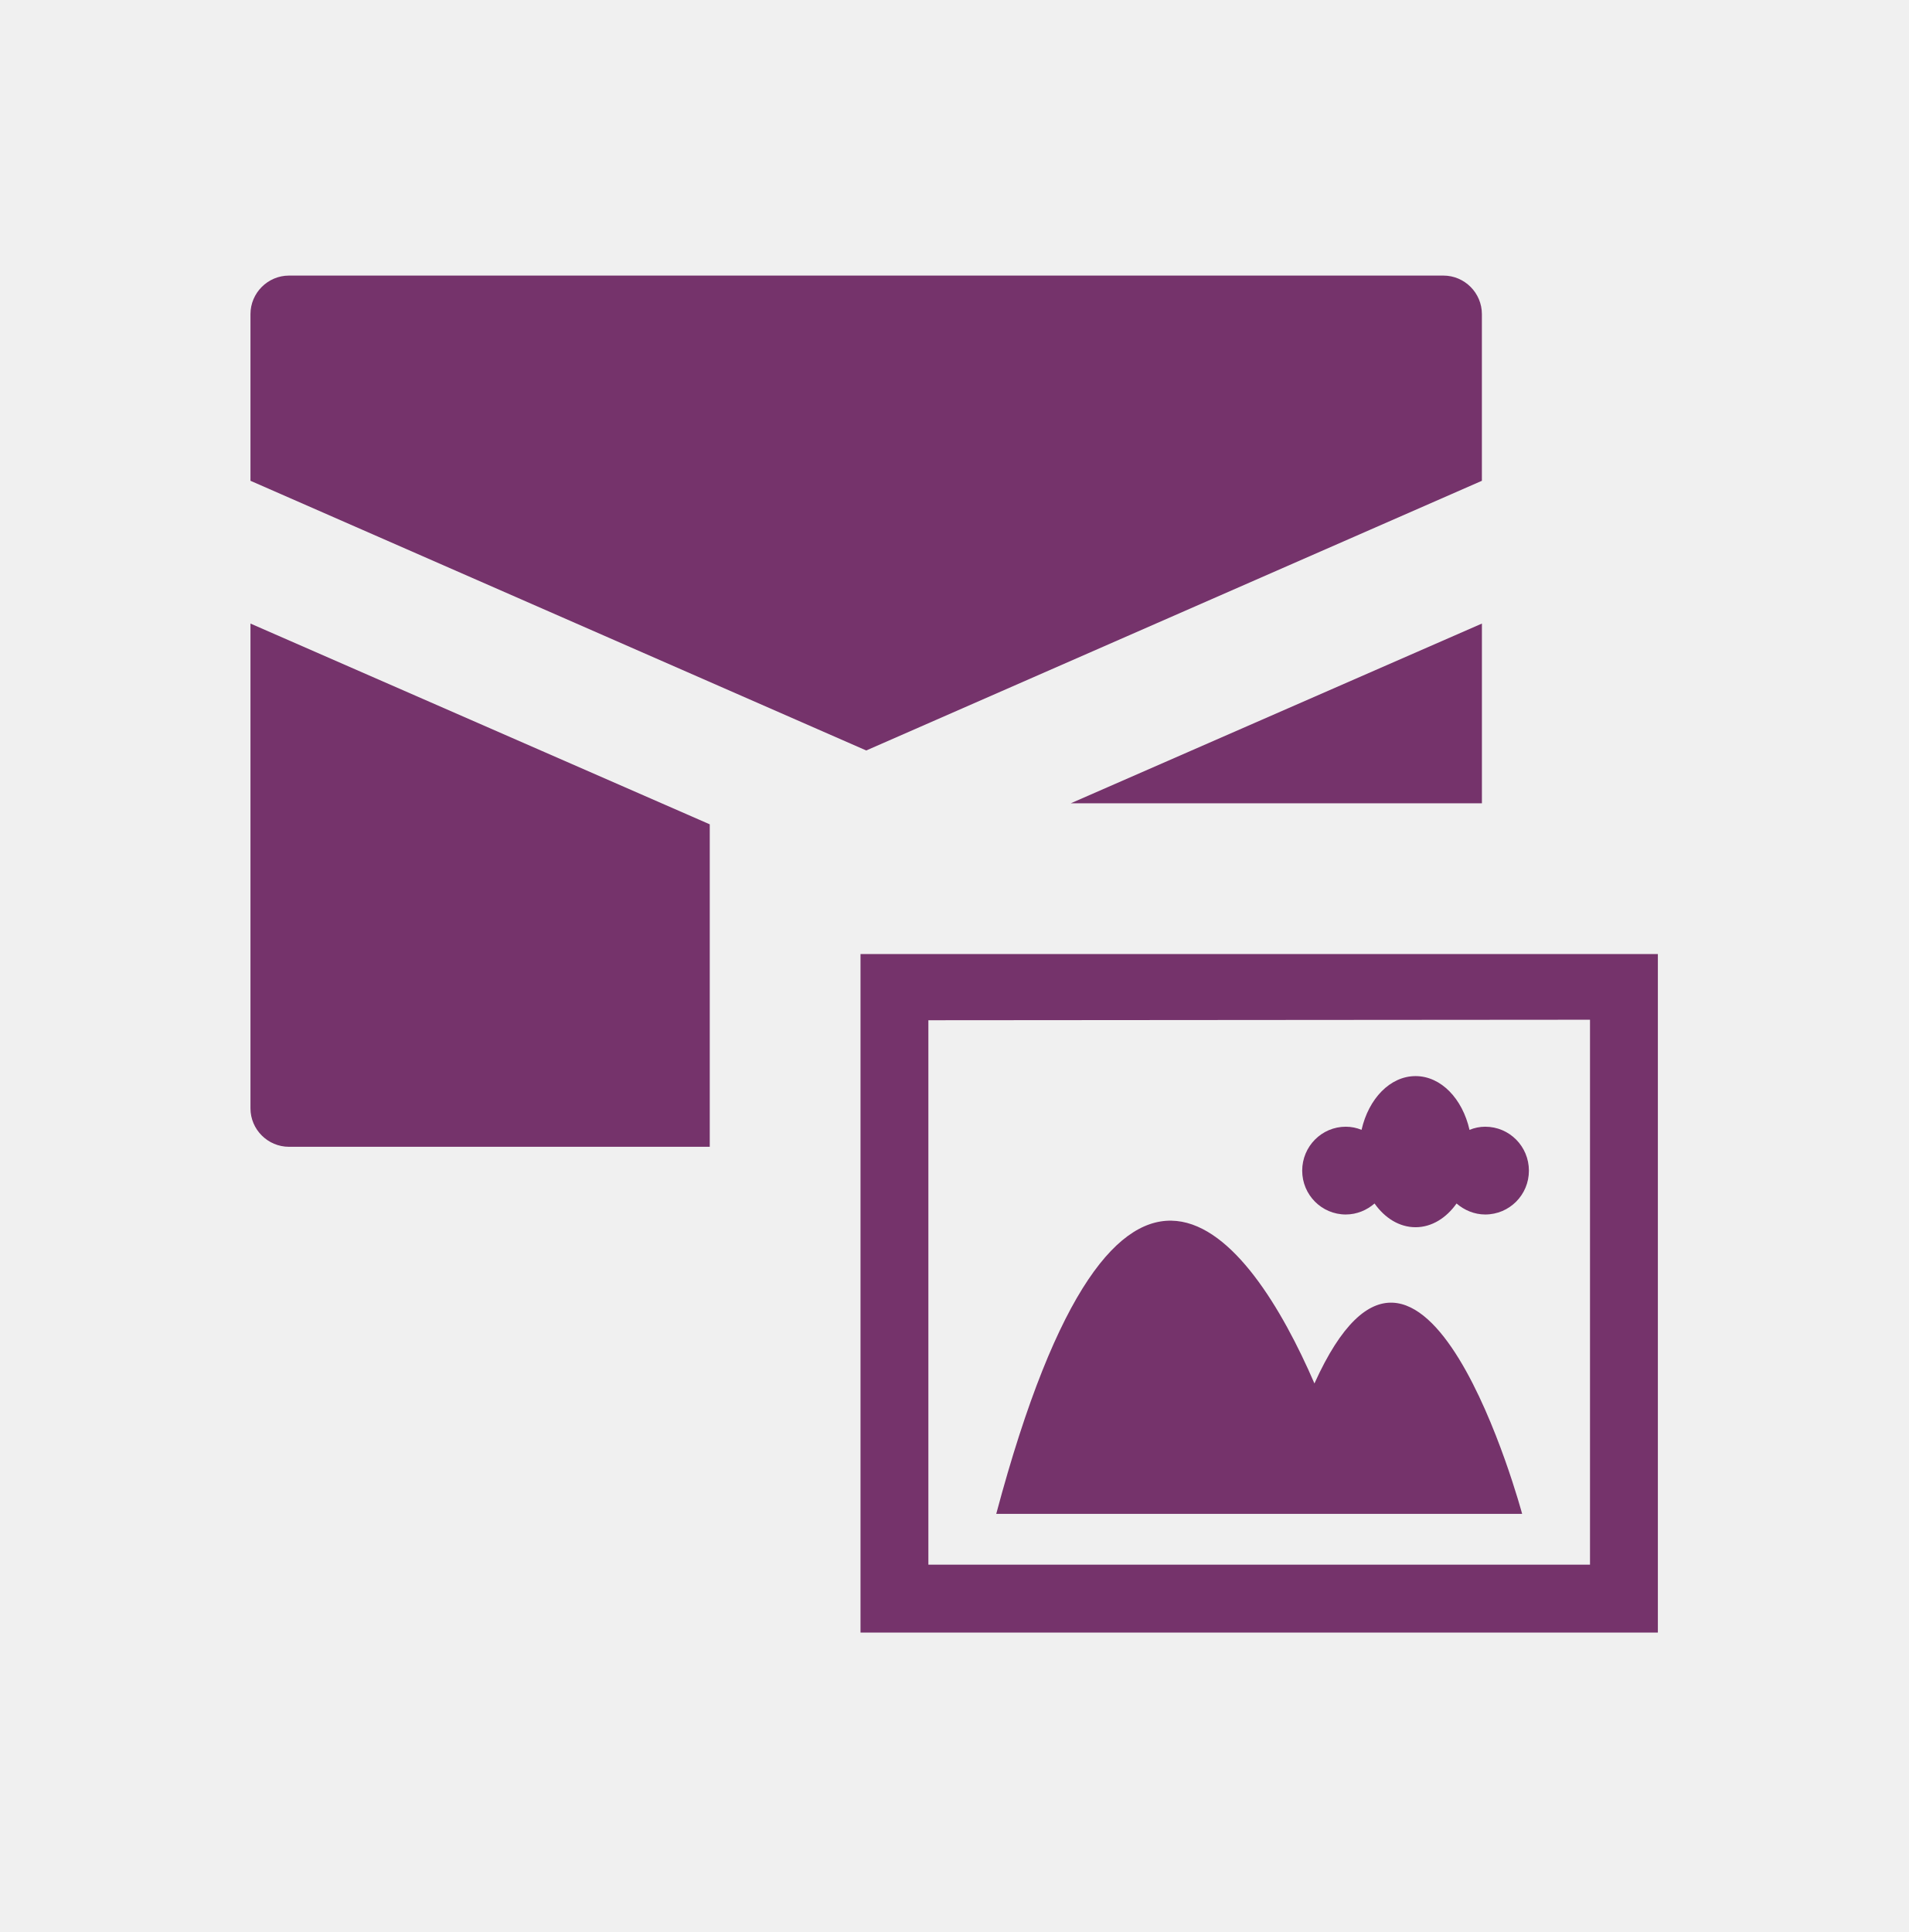
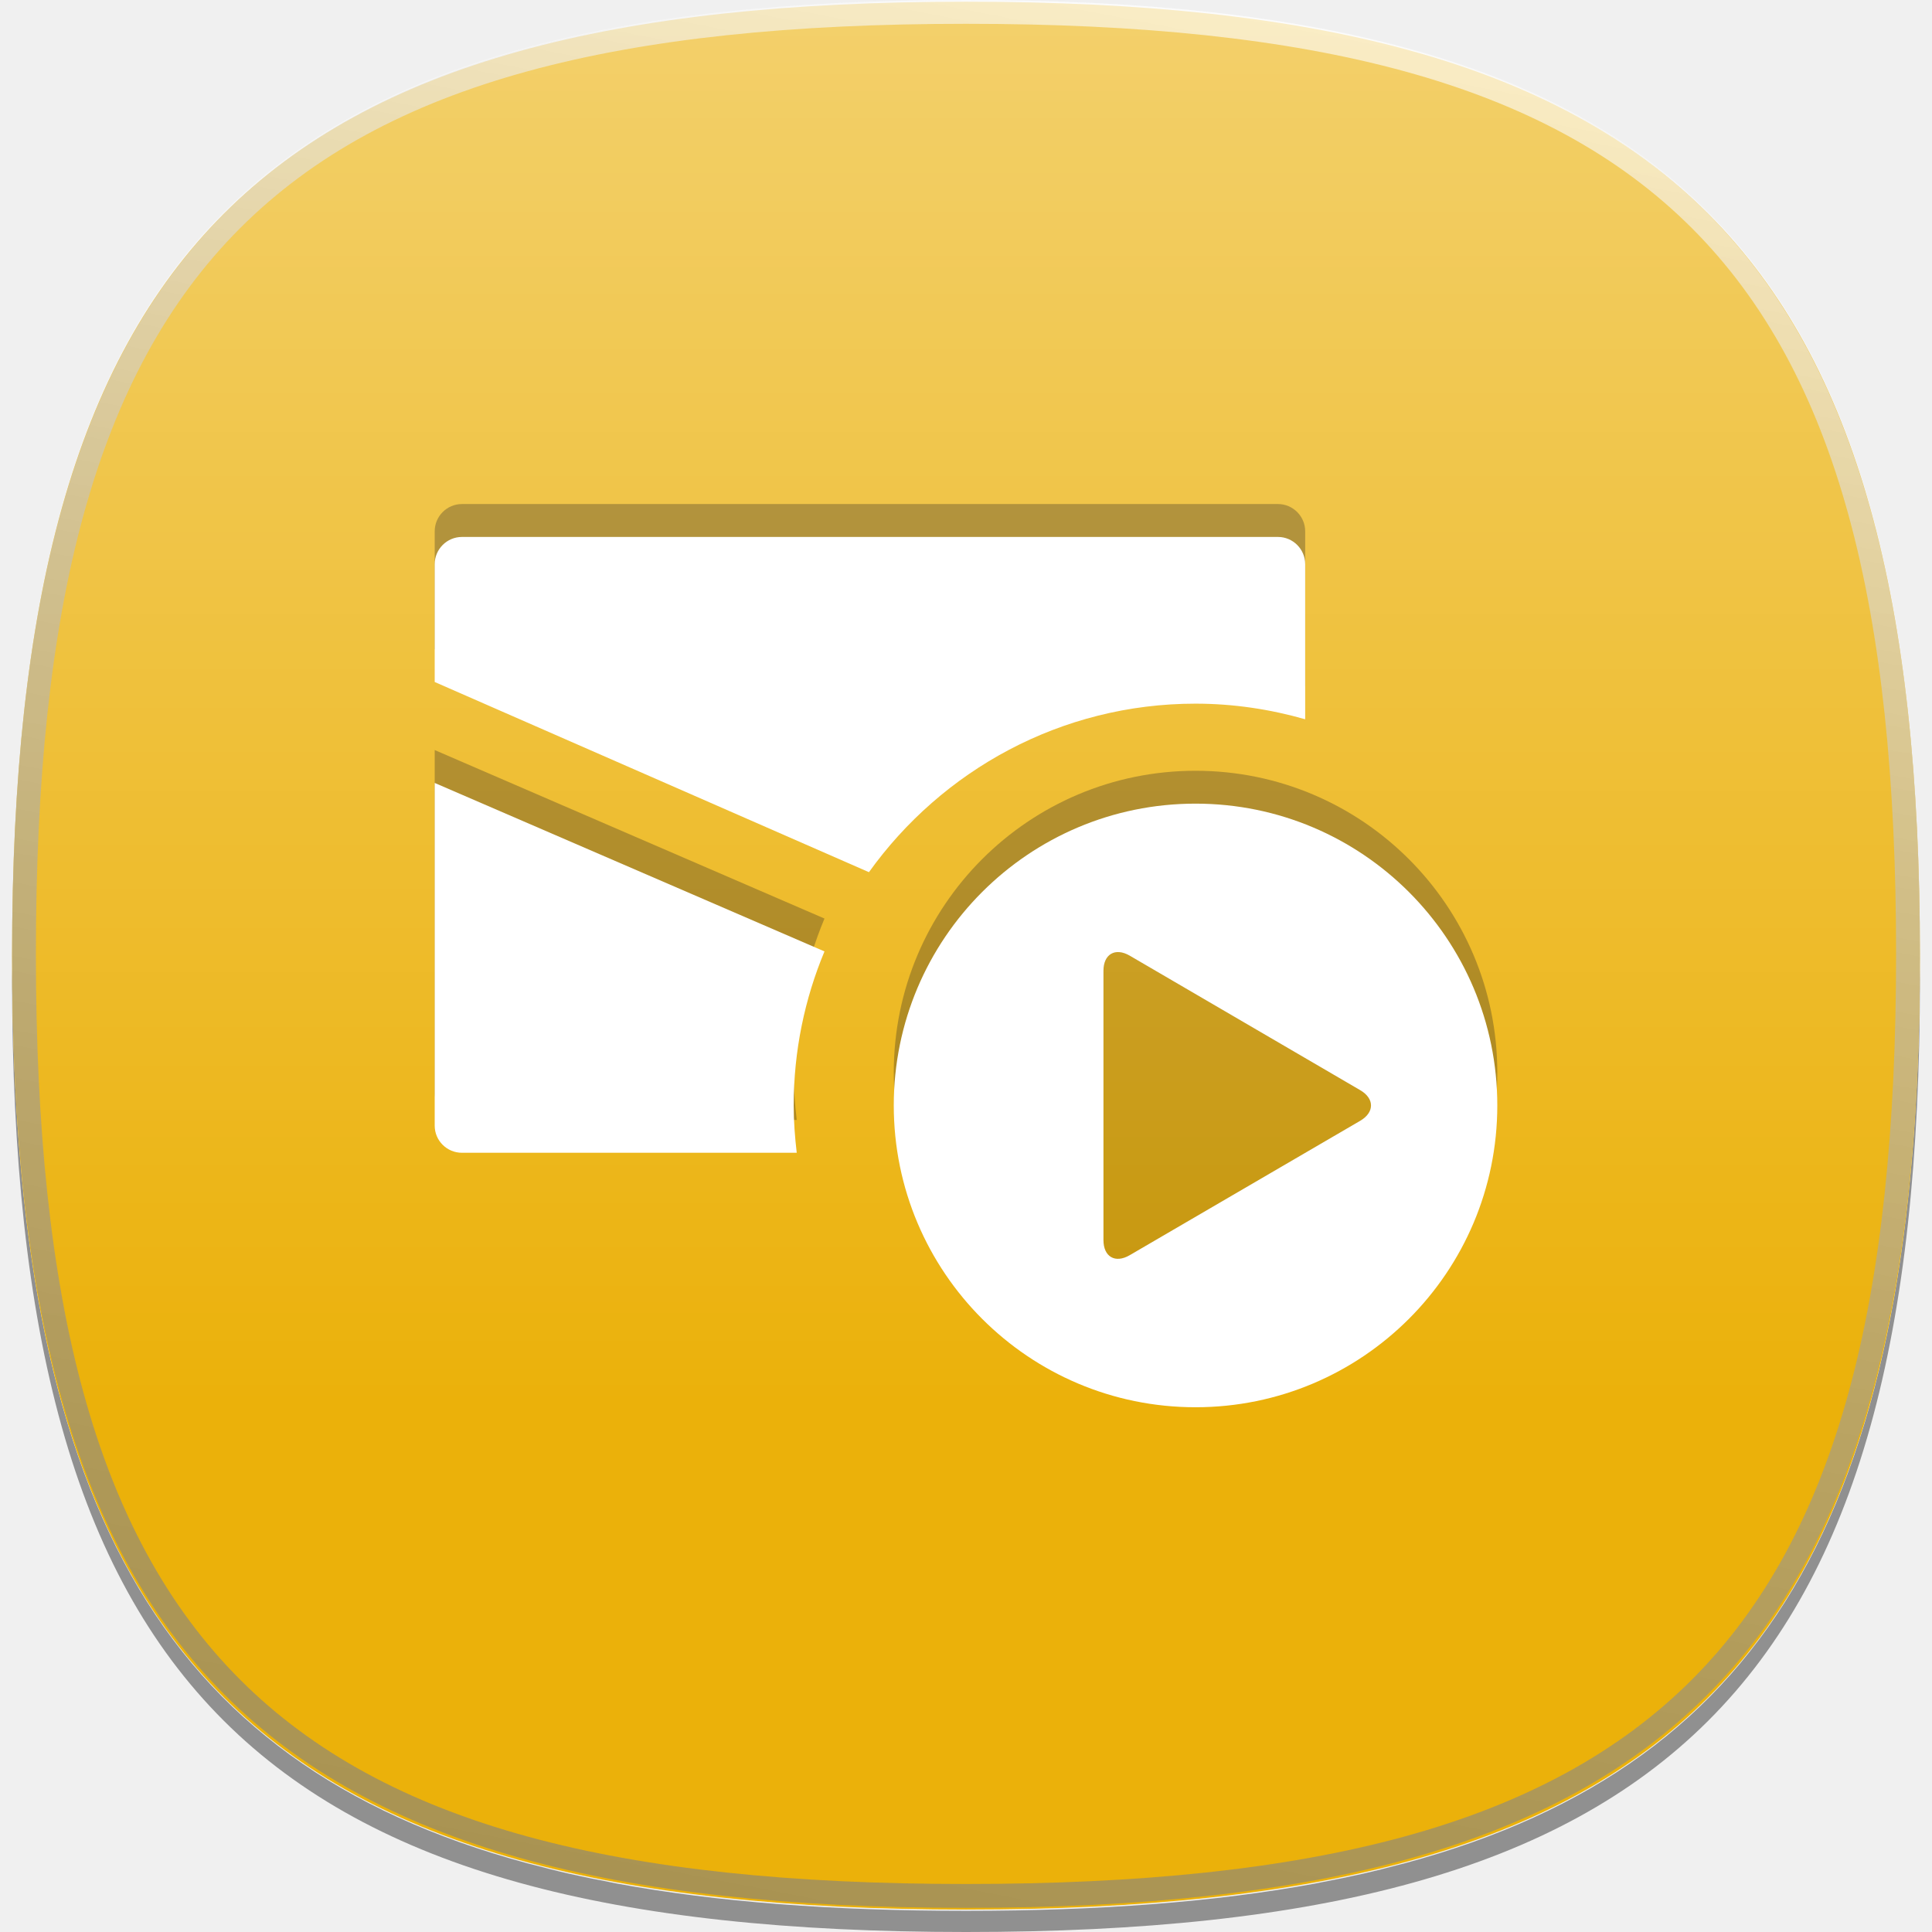
- <svg xmlns="http://www.w3.org/2000/svg" version="1.1" id="icon-l-mms-layer" x="0px" y="0px" width="80px" height="81px" viewBox="0 0 80 81" style="enable-background:new 0 0 80 81;" xml:space="preserve">
+ <svg xmlns="http://www.w3.org/2000/svg" version="1.1" id="icon-l-mms-layer" x="0px" y="0px" width="80px" height="80px" viewBox="0 0 80 80" style="enable-background:new 0 0 80 80;" xml:space="preserve">
  <g id="icon-l-mms_1_">
-     <path style="fill:#75336B;" d="M62.124,20.157l-25.81,11.307L10.5,20.157v-6.988c0-0.887,0.727-1.615,1.615-1.615h48.396   c0.888,0,1.612,0.729,1.612,1.615V20.157z M62.124,33.679v-7.536l-17.237,7.536H62.124z M29.754,34.56L10.5,26.143v20.326   c0,0.886,0.727,1.611,1.615,1.611h17.639V34.56z M56.417,50.918c0.464,0,0.883-0.182,1.206-0.461c0.43,0.61,1.04,0.995,1.719,0.995   c0.677,0,1.287-0.385,1.719-0.995c0.324,0.279,0.743,0.461,1.201,0.461c1.016,0,1.832-0.822,1.832-1.837   c0-1.018-0.816-1.843-1.832-1.843c-0.23,0-0.45,0.047-0.658,0.132c-0.295-1.305-1.195-2.254-2.262-2.254s-1.969,0.949-2.264,2.254   c-0.203-0.085-0.426-0.132-0.661-0.132c-1.009,0-1.827,0.825-1.827,1.843C54.59,50.096,55.408,50.918,56.417,50.918z    M55.103,58.002c-2.726-6.305-8.232-13.682-13.339,5.467H63.81C63.81,63.469,59.646,47.951,55.103,58.002z M69.5,40v28.446H36.074   V40H69.5z M66.655,65.601V42.753l-27.736,0.021v22.826H66.655z" />
    <rect style="fill:none;" width="80" height="80" />
+     <path id="_x31__pixel_shadow_15_" style="opacity:0.4;" d="M58.207,77.144c-0.089,0.026-0.182,0.046-0.271,0.069   c-0.497,0.133-1,0.261-1.52,0.378c-0.521,0.119-1.06,0.228-1.604,0.332c-0.112,0.021-0.219,0.047-0.331,0.067   c-4.176,0.773-8.979,1.133-14.479,1.133c-5.503,0-10.305-0.359-14.479-1.133c-0.114-0.021-0.219-0.046-0.33-0.067   c-0.545-0.104-1.085-0.213-1.606-0.332c-0.52-0.117-1.021-0.245-1.519-0.378c-0.09-0.023-0.184-0.043-0.271-0.069   C6.457,72.989,0.592,61.873,0.506,40.098c0,0.161-0.006,0.313-0.006,0.478C0.5,69.838,10.735,80,40.002,80   C69.267,80,79.5,69.838,79.5,40.575c0-0.164-0.002-0.316-0.004-0.478C79.411,61.873,73.545,72.989,58.207,77.144" />
+     <path id="flat_colour_squircle_16_" style="fill:#EBB10A;" d="M79.5,39.57c0,29.267-10.233,39.501-39.499,39.501   C10.733,79.071,0.5,68.837,0.5,39.57c0-29.264,10.233-39.499,39.501-39.499C69.267,0.071,79.5,10.307,79.5,39.57" />
+     <linearGradient id="shine_top_layer_1_" gradientUnits="userSpaceOnUse" x1="39.999" y1="0" x2="39.999" y2="79.001">
+       <stop offset="0" style="stop-color:#FFFFFF" />
+       <stop offset="0.736" style="stop-color:#FFFFFF;stop-opacity:0" />
+     </linearGradient>
+     <path id="shine_top_layer_9_" style="opacity:0.4;fill:url(#shine_top_layer_1_);" d="M79.5,39.5C79.5,68.766,69.266,79,40,79   C10.735,79,0.5,68.766,0.5,39.5S10.735,0,40,0C69.266,0,79.5,10.234,79.5,39.5z" />
+     <linearGradient id="top_edge_highlight_1_" gradientUnits="userSpaceOnUse" x1="47.711" y1="-0.17" x2="32.289" y2="79.17">
+       <stop offset="0" style="stop-color:#FFFFFF" />
+       <stop offset="0.112" style="stop-color:#EBEBEB" />
+       <stop offset="0.397" style="stop-color:#BDBDBD" />
+       <stop offset="0.65" style="stop-color:#9B9B9B" />
+       <stop offset="0.86" style="stop-color:#878787" />
+       <stop offset="1" style="stop-color:#808080" />
+     </linearGradient>
+     <path id="top_edge_highlight_15_" style="opacity:0.61;fill:url(#top_edge_highlight_1_);" d="M40.001,79   C10.837,79,0.5,68.664,0.5,39.5S10.837,0,40.001,0C69.164,0,79.5,10.336,79.5,39.5S69.164,79,40.001,79L40.001,79z M40.001,0.986   c-28.795,0-38.514,9.718-38.514,38.514c0,28.794,9.719,38.512,38.514,38.512c28.794,0,38.512-9.718,38.512-38.512   C78.513,10.704,68.795,0.986,40.001,0.986L40.001,0.986z" />
+     <path style="opacity:0.3;fill:#231F20;" d="M49.504,27.775c1.576,0,3.096,0.233,4.541,0.645V22c0-0.621-0.506-1.129-1.127-1.129   H19.129C18.506,20.871,18,21.379,18,22v4.878l17.981,7.875C39.004,30.536,43.931,27.775,49.504,27.775z" />
+     <path style="opacity:0.3;fill:#231F20;" d="M32.865,44.412c0-2.26,0.456-4.412,1.275-6.377L18,31.058V45.25   c0,0.619,0.506,1.124,1.129,1.124h13.862C32.916,45.73,32.865,45.077,32.865,44.412z" />
+     <path style="opacity:0.3;fill:#231F20;" d="M49.504,31.916c-6.903,0-12.495,5.595-12.495,12.496   c0,6.902,5.592,12.498,12.495,12.498C56.406,56.91,62,51.314,62,44.412C62,37.511,56.406,31.916,49.504,31.916z M56.32,46.411   l-9.541,5.563c-0.6,0.35-1.087,0.069-1.087-0.627V40.199c0-0.691,0.487-0.975,1.087-0.627l9.541,5.568   C56.92,45.489,56.92,46.061,56.32,46.411z" />
+     <path style="opacity:0.15;" d="M56.32,46.411l-9.541,5.563c-0.6,0.35-1.087,0.069-1.087-0.627V40.199   c0-0.691,0.487-0.975,1.087-0.627l9.541,5.568C56.92,45.489,56.92,46.061,56.32,46.411z" />
+     <path style="fill:#FFFFFF;" d="M49.504,29.137c1.576,0,3.096,0.234,4.541,0.646v-6.42c0-0.622-0.506-1.129-1.127-1.129H19.129   c-0.623,0-1.129,0.507-1.129,1.129v4.877l17.981,7.875C39.004,31.898,43.931,29.137,49.504,29.137z" />
+     <path style="fill:#FFFFFF;" d="M32.865,45.772c0-2.257,0.456-4.411,1.275-6.376L18,32.42v14.191c0,0.621,0.506,1.123,1.129,1.123   h13.862C32.916,47.092,32.865,46.439,32.865,45.772z" />
+     <path style="fill:#FFFFFF;" d="M49.504,33.277c-6.903,0-12.495,5.595-12.495,12.495c0,6.903,5.592,12.499,12.495,12.499   C56.406,58.271,62,52.676,62,45.772C62,38.872,56.406,33.277,49.504,33.277z M56.32,46.411l-9.541,5.563   c-0.6,0.35-1.087,0.069-1.087-0.627V40.199c0-0.691,0.487-0.975,1.087-0.627l9.541,5.568C56.92,45.489,56.92,46.061,56.32,46.411z" />
  </g>
</svg>
